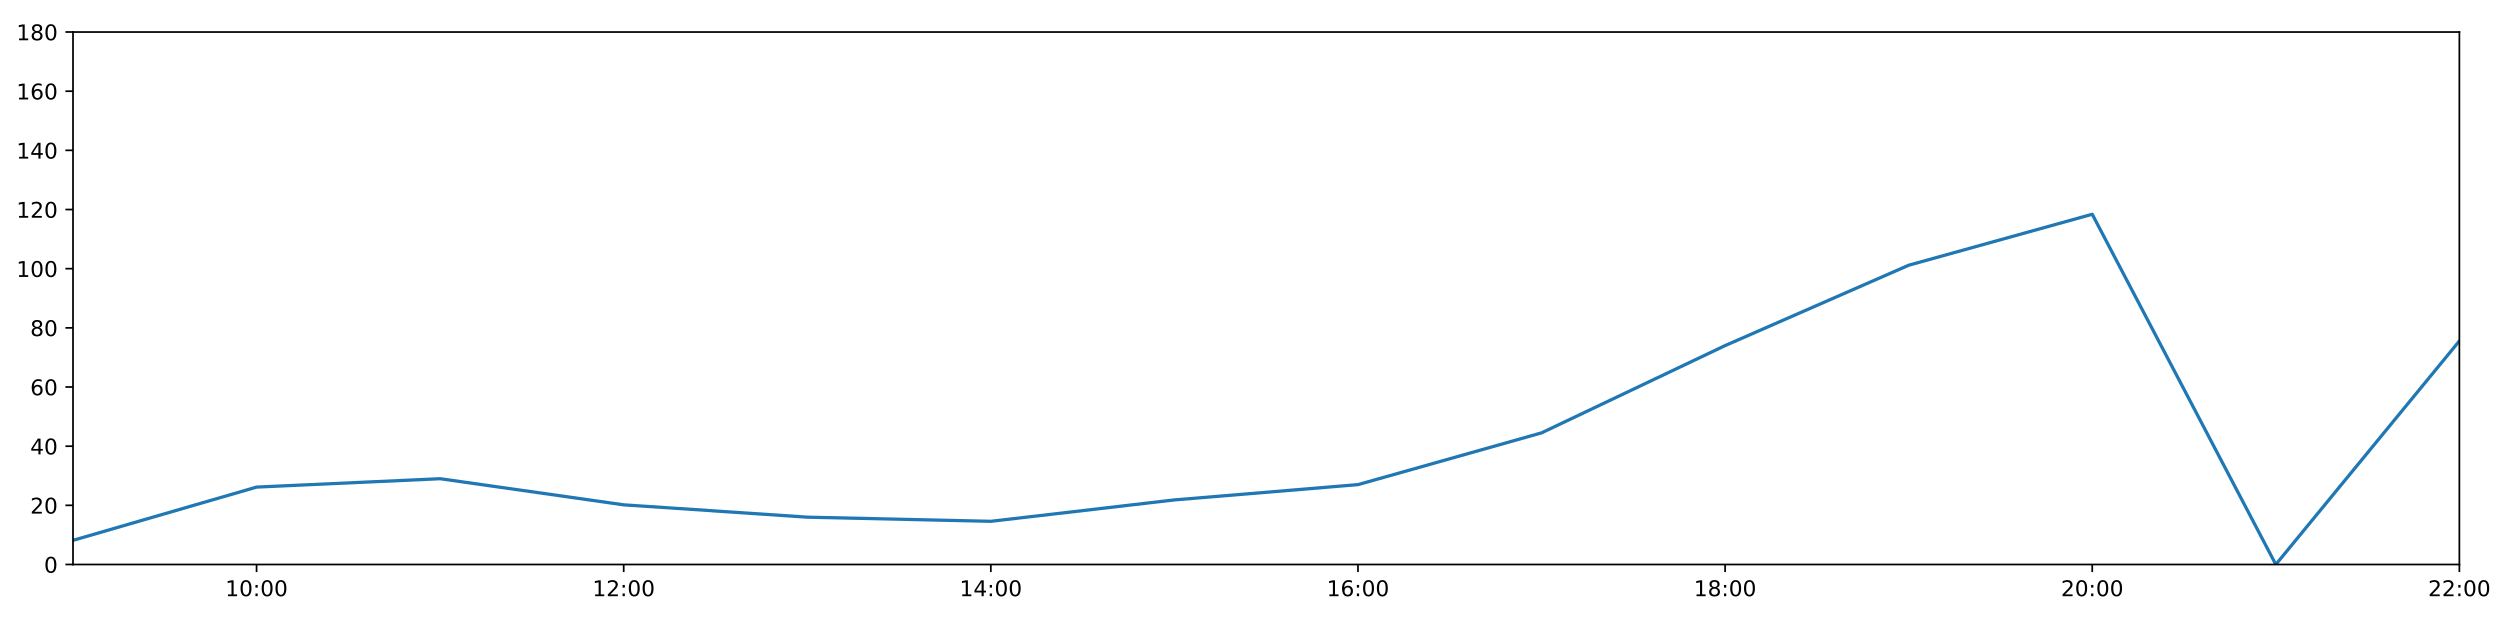
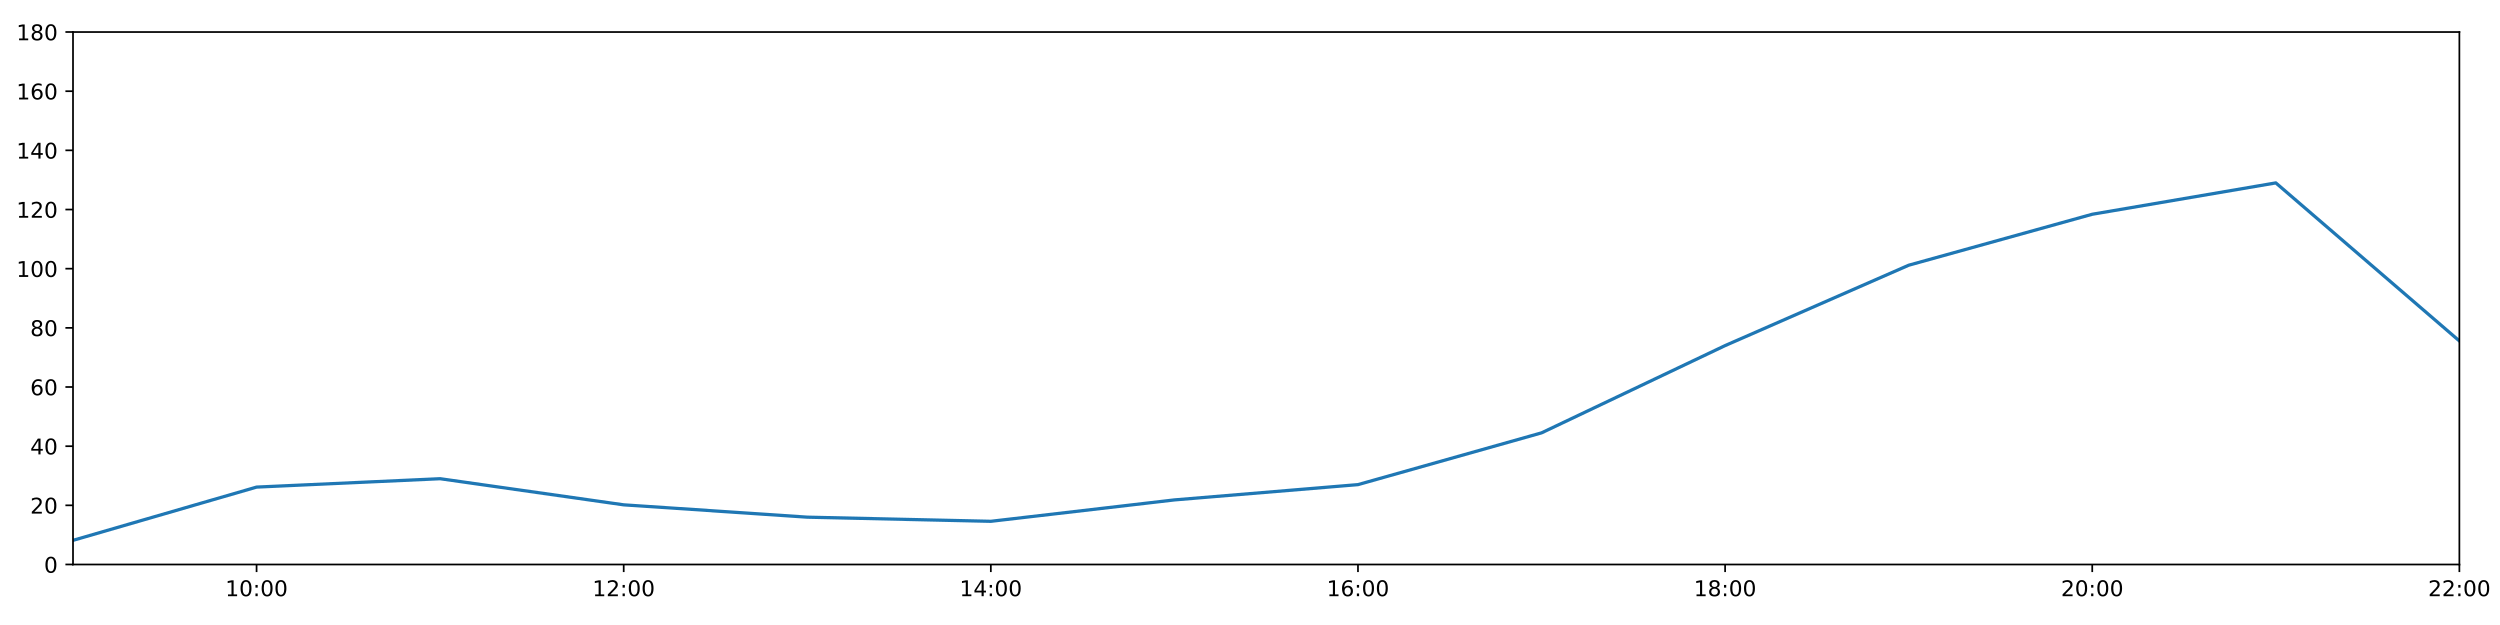
<svg xmlns="http://www.w3.org/2000/svg" xmlns:xlink="http://www.w3.org/1999/xlink" height="288pt" version="1.1" viewBox="0 0 1152 288" width="1152pt">
  <defs>
    <style type="text/css">
*{stroke-linecap:butt;stroke-linejoin:round;}
  </style>
  </defs>
  <g id="figure_1">
    <g id="patch_1">
      <path d="M 0 288  L 1152 288  L 1152 0  L 0 0  z " style="fill:#ffffff;" />
    </g>
    <g id="axes_1">
      <g id="patch_2">
        <path d="M 33.64 260.12  L 1133.28 260.12  L 1133.28 14.76  L 33.64 14.76  z " style="fill:#ffffff;" />
      </g>
      <g id="matplotlib.axis_1">
        <g id="xtick_1">
          <g id="line2d_1">
            <defs>
-               <path d="M 0 0  L 0 3.5  " id="md42956ba38" style="stroke:#000000;stroke-width:0.8;" />
-             </defs>
-             <g>
-               <use style="stroke:#000000;stroke-width:0.8;" x="118.228" xlink:href="#md42956ba38" y="260.12" />
+               <path d="M 0 0  L 0 3.5  " id="mbe0793a513" style="stroke:#000000;stroke-width:0.8;" />
+             </defs>
+             <g>
+               <use style="stroke:#000000;stroke-width:0.8;" x="118.228" xlink:href="#mbe0793a513" y="260.12" />
            </g>
          </g>
          <g id="text_1">
            <defs>
              <path d="M 12.406 8.297  L 28.516 8.297  L 28.516 63.922  L 10.984 60.406  L 10.984 69.391  L 28.422 72.906  L 38.281 72.906  L 38.281 8.297  L 54.391 8.297  L 54.391 0  L 12.406 0  z " id="DejaVuSans-49" />
              <path d="M 31.781 66.406  Q 24.172 66.406 20.328 58.906  Q 16.5 51.422 16.5 36.375  Q 16.5 21.391 20.328 13.891  Q 24.172 6.391 31.781 6.391  Q 39.453 6.391 43.281 13.891  Q 47.125 21.391 47.125 36.375  Q 47.125 51.422 43.281 58.906  Q 39.453 66.406 31.781 66.406  z M 31.781 74.219  Q 44.047 74.219 50.516 64.516  Q 56.984 54.828 56.984 36.375  Q 56.984 17.969 50.516 8.266  Q 44.047 -1.422 31.781 -1.422  Q 19.531 -1.422 13.062 8.266  Q 6.594 17.969 6.594 36.375  Q 6.594 54.828 13.062 64.516  Q 19.531 74.219 31.781 74.219  z " id="DejaVuSans-48" />
              <path d="M 11.719 12.406  L 22.016 12.406  L 22.016 0  L 11.719 0  z M 11.719 51.703  L 22.016 51.703  L 22.016 39.312  L 11.719 39.312  z " id="DejaVuSans-58" />
            </defs>
            <g transform="translate(103.8183 274.7184)scale(0.1 -0.1)">
              <use xlink:href="#DejaVuSans-49" />
              <use x="63.623" xlink:href="#DejaVuSans-48" />
              <use x="127.246" xlink:href="#DejaVuSans-58" />
              <use x="160.938" xlink:href="#DejaVuSans-48" />
              <use x="224.561" xlink:href="#DejaVuSans-48" />
            </g>
          </g>
        </g>
        <g id="xtick_2">
          <g id="line2d_2">
            <g>
-               <use style="stroke:#000000;stroke-width:0.8;" x="287.403" xlink:href="#md42956ba38" y="260.12" />
+               <use style="stroke:#000000;stroke-width:0.8;" x="287.403" xlink:href="#mbe0793a513" y="260.12" />
            </g>
          </g>
          <g id="text_2">
            <defs>
              <path d="M 19.188 8.297  L 53.609 8.297  L 53.609 0  L 7.328 0  L 7.328 8.297  Q 12.938 14.109 22.625 23.891  Q 32.328 33.688 34.812 36.531  Q 39.547 41.844 41.422 45.531  Q 43.312 49.219 43.312 52.781  Q 43.312 58.594 39.234 62.25  Q 35.156 65.922 28.609 65.922  Q 23.969 65.922 18.812 64.312  Q 13.672 62.703 7.812 59.422  L 7.812 69.391  Q 13.766 71.781 18.938 73  Q 24.125 74.219 28.422 74.219  Q 39.75 74.219 46.484 68.547  Q 53.219 62.891 53.219 53.422  Q 53.219 48.922 51.531 44.891  Q 49.859 40.875 45.406 35.406  Q 44.188 33.984 37.641 27.219  Q 31.109 20.453 19.188 8.297  z " id="DejaVuSans-50" />
            </defs>
            <g transform="translate(272.9937 274.7184)scale(0.1 -0.1)">
              <use xlink:href="#DejaVuSans-49" />
              <use x="63.623" xlink:href="#DejaVuSans-50" />
              <use x="127.246" xlink:href="#DejaVuSans-58" />
              <use x="160.938" xlink:href="#DejaVuSans-48" />
              <use x="224.561" xlink:href="#DejaVuSans-48" />
            </g>
          </g>
        </g>
        <g id="xtick_3">
          <g id="line2d_3">
            <g>
-               <use style="stroke:#000000;stroke-width:0.8;" x="456.578" xlink:href="#md42956ba38" y="260.12" />
+               <use style="stroke:#000000;stroke-width:0.8;" x="456.578" xlink:href="#mbe0793a513" y="260.12" />
            </g>
          </g>
          <g id="text_3">
            <defs>
              <path d="M 37.797 64.312  L 12.891 25.391  L 37.797 25.391  z M 35.203 72.906  L 47.609 72.906  L 47.609 25.391  L 58.016 25.391  L 58.016 17.188  L 47.609 17.188  L 47.609 0  L 37.797 0  L 37.797 17.188  L 4.891 17.188  L 4.891 26.703  z " id="DejaVuSans-52" />
            </defs>
            <g transform="translate(442.1691 274.7184)scale(0.1 -0.1)">
              <use xlink:href="#DejaVuSans-49" />
              <use x="63.623" xlink:href="#DejaVuSans-52" />
              <use x="127.246" xlink:href="#DejaVuSans-58" />
              <use x="160.938" xlink:href="#DejaVuSans-48" />
              <use x="224.561" xlink:href="#DejaVuSans-48" />
            </g>
          </g>
        </g>
        <g id="xtick_4">
          <g id="line2d_4">
            <g>
-               <use style="stroke:#000000;stroke-width:0.8;" x="625.754" xlink:href="#md42956ba38" y="260.12" />
+               <use style="stroke:#000000;stroke-width:0.8;" x="625.754" xlink:href="#mbe0793a513" y="260.12" />
            </g>
          </g>
          <g id="text_4">
            <defs>
              <path d="M 33.016 40.375  Q 26.375 40.375 22.484 35.828  Q 18.609 31.297 18.609 23.391  Q 18.609 15.531 22.484 10.953  Q 26.375 6.391 33.016 6.391  Q 39.656 6.391 43.531 10.953  Q 47.406 15.531 47.406 23.391  Q 47.406 31.297 43.531 35.828  Q 39.656 40.375 33.016 40.375  z M 52.594 71.297  L 52.594 62.312  Q 48.875 64.062 45.094 64.984  Q 41.312 65.922 37.594 65.922  Q 27.828 65.922 22.672 59.328  Q 17.531 52.734 16.797 39.406  Q 19.672 43.656 24.016 45.922  Q 28.375 48.188 33.594 48.188  Q 44.578 48.188 50.953 41.516  Q 57.328 34.859 57.328 23.391  Q 57.328 12.156 50.688 5.359  Q 44.047 -1.422 33.016 -1.422  Q 20.359 -1.422 13.672 8.266  Q 6.984 17.969 6.984 36.375  Q 6.984 53.656 15.188 63.938  Q 23.391 74.219 37.203 74.219  Q 40.922 74.219 44.703 73.484  Q 48.484 72.75 52.594 71.297  z " id="DejaVuSans-54" />
            </defs>
            <g transform="translate(611.3445 274.7184)scale(0.1 -0.1)">
              <use xlink:href="#DejaVuSans-49" />
              <use x="63.623" xlink:href="#DejaVuSans-54" />
              <use x="127.246" xlink:href="#DejaVuSans-58" />
              <use x="160.938" xlink:href="#DejaVuSans-48" />
              <use x="224.561" xlink:href="#DejaVuSans-48" />
            </g>
          </g>
        </g>
        <g id="xtick_5">
          <g id="line2d_5">
            <g>
-               <use style="stroke:#000000;stroke-width:0.8;" x="794.929" xlink:href="#md42956ba38" y="260.12" />
+               <use style="stroke:#000000;stroke-width:0.8;" x="794.929" xlink:href="#mbe0793a513" y="260.12" />
            </g>
          </g>
          <g id="text_5">
            <defs>
              <path d="M 31.781 34.625  Q 24.75 34.625 20.719 30.859  Q 16.703 27.094 16.703 20.516  Q 16.703 13.922 20.719 10.156  Q 24.75 6.391 31.781 6.391  Q 38.812 6.391 42.859 10.172  Q 46.922 13.969 46.922 20.516  Q 46.922 27.094 42.891 30.859  Q 38.875 34.625 31.781 34.625  z M 21.922 38.812  Q 15.578 40.375 12.031 44.719  Q 8.5 49.078 8.5 55.328  Q 8.5 64.062 14.719 69.141  Q 20.953 74.219 31.781 74.219  Q 42.672 74.219 48.875 69.141  Q 55.078 64.062 55.078 55.328  Q 55.078 49.078 51.531 44.719  Q 48 40.375 41.703 38.812  Q 48.828 37.156 52.797 32.312  Q 56.781 27.484 56.781 20.516  Q 56.781 9.906 50.312 4.234  Q 43.844 -1.422 31.781 -1.422  Q 19.734 -1.422 13.25 4.234  Q 6.781 9.906 6.781 20.516  Q 6.781 27.484 10.781 32.312  Q 14.797 37.156 21.922 38.812  z M 18.312 54.391  Q 18.312 48.734 21.844 45.562  Q 25.391 42.391 31.781 42.391  Q 38.141 42.391 41.719 45.562  Q 45.312 48.734 45.312 54.391  Q 45.312 60.062 41.719 63.234  Q 38.141 66.406 31.781 66.406  Q 25.391 66.406 21.844 63.234  Q 18.312 60.062 18.312 54.391  z " id="DejaVuSans-56" />
            </defs>
            <g transform="translate(780.5199 274.7184)scale(0.1 -0.1)">
              <use xlink:href="#DejaVuSans-49" />
              <use x="63.623" xlink:href="#DejaVuSans-56" />
              <use x="127.246" xlink:href="#DejaVuSans-58" />
              <use x="160.938" xlink:href="#DejaVuSans-48" />
              <use x="224.561" xlink:href="#DejaVuSans-48" />
            </g>
          </g>
        </g>
        <g id="xtick_6">
          <g id="line2d_6">
            <g>
-               <use style="stroke:#000000;stroke-width:0.8;" x="964.105" xlink:href="#md42956ba38" y="260.12" />
+               <use style="stroke:#000000;stroke-width:0.8;" x="964.105" xlink:href="#mbe0793a513" y="260.12" />
            </g>
          </g>
          <g id="text_6">
            <g transform="translate(949.6952 274.7184)scale(0.1 -0.1)">
              <use xlink:href="#DejaVuSans-50" />
              <use x="63.623" xlink:href="#DejaVuSans-48" />
              <use x="127.246" xlink:href="#DejaVuSans-58" />
              <use x="160.938" xlink:href="#DejaVuSans-48" />
              <use x="224.561" xlink:href="#DejaVuSans-48" />
            </g>
          </g>
        </g>
        <g id="xtick_7">
          <g id="line2d_7">
            <g>
-               <use style="stroke:#000000;stroke-width:0.8;" x="1133.28" xlink:href="#md42956ba38" y="260.12" />
+               <use style="stroke:#000000;stroke-width:0.8;" x="1133.28" xlink:href="#mbe0793a513" y="260.12" />
            </g>
          </g>
          <g id="text_7">
            <g transform="translate(1118.871 274.7184)scale(0.1 -0.1)">
              <use xlink:href="#DejaVuSans-50" />
              <use x="63.623" xlink:href="#DejaVuSans-50" />
              <use x="127.246" xlink:href="#DejaVuSans-58" />
              <use x="160.938" xlink:href="#DejaVuSans-48" />
              <use x="224.561" xlink:href="#DejaVuSans-48" />
            </g>
          </g>
        </g>
      </g>
      <g id="matplotlib.axis_2">
        <g id="ytick_1">
          <g id="line2d_8">
            <defs>
-               <path d="M 0 0  L -3.5 0  " id="m54ce97016e" style="stroke:#000000;stroke-width:0.8;" />
-             </defs>
-             <g>
-               <use style="stroke:#000000;stroke-width:0.8;" x="33.64" xlink:href="#m54ce97016e" y="260.12" />
+               <path d="M 0 0  L -3.5 0  " id="md0cc4a0b8d" style="stroke:#000000;stroke-width:0.8;" />
+             </defs>
+             <g>
+               <use style="stroke:#000000;stroke-width:0.8;" x="33.64" xlink:href="#md0cc4a0b8d" y="260.12" />
            </g>
          </g>
          <g id="text_8">
            <g transform="translate(20.2775 263.9192)scale(0.1 -0.1)">
              <use xlink:href="#DejaVuSans-48" />
            </g>
          </g>
        </g>
        <g id="ytick_2">
          <g id="line2d_9">
            <g>
-               <use style="stroke:#000000;stroke-width:0.8;" x="33.64" xlink:href="#m54ce97016e" y="232.858" />
+               <use style="stroke:#000000;stroke-width:0.8;" x="33.64" xlink:href="#md0cc4a0b8d" y="232.858" />
            </g>
          </g>
          <g id="text_9">
            <g transform="translate(13.915 236.657)scale(0.1 -0.1)">
              <use xlink:href="#DejaVuSans-50" />
              <use x="63.623" xlink:href="#DejaVuSans-48" />
            </g>
          </g>
        </g>
        <g id="ytick_3">
          <g id="line2d_10">
            <g>
-               <use style="stroke:#000000;stroke-width:0.8;" x="33.64" xlink:href="#m54ce97016e" y="205.596" />
+               <use style="stroke:#000000;stroke-width:0.8;" x="33.64" xlink:href="#md0cc4a0b8d" y="205.596" />
            </g>
          </g>
          <g id="text_10">
            <g transform="translate(13.915 209.3948)scale(0.1 -0.1)">
              <use xlink:href="#DejaVuSans-52" />
              <use x="63.623" xlink:href="#DejaVuSans-48" />
            </g>
          </g>
        </g>
        <g id="ytick_4">
          <g id="line2d_11">
            <g>
-               <use style="stroke:#000000;stroke-width:0.8;" x="33.64" xlink:href="#m54ce97016e" y="178.333" />
+               <use style="stroke:#000000;stroke-width:0.8;" x="33.64" xlink:href="#md0cc4a0b8d" y="178.333" />
            </g>
          </g>
          <g id="text_11">
            <g transform="translate(13.915 182.1326)scale(0.1 -0.1)">
              <use xlink:href="#DejaVuSans-54" />
              <use x="63.623" xlink:href="#DejaVuSans-48" />
            </g>
          </g>
        </g>
        <g id="ytick_5">
          <g id="line2d_12">
            <g>
-               <use style="stroke:#000000;stroke-width:0.8;" x="33.64" xlink:href="#m54ce97016e" y="151.071" />
+               <use style="stroke:#000000;stroke-width:0.8;" x="33.64" xlink:href="#md0cc4a0b8d" y="151.071" />
            </g>
          </g>
          <g id="text_12">
            <g transform="translate(13.915 154.8703)scale(0.1 -0.1)">
              <use xlink:href="#DejaVuSans-56" />
              <use x="63.623" xlink:href="#DejaVuSans-48" />
            </g>
          </g>
        </g>
        <g id="ytick_6">
          <g id="line2d_13">
            <g>
-               <use style="stroke:#000000;stroke-width:0.8;" x="33.64" xlink:href="#m54ce97016e" y="123.809" />
+               <use style="stroke:#000000;stroke-width:0.8;" x="33.64" xlink:href="#md0cc4a0b8d" y="123.809" />
            </g>
          </g>
          <g id="text_13">
            <g transform="translate(7.5525 127.6081)scale(0.1 -0.1)">
              <use xlink:href="#DejaVuSans-49" />
              <use x="63.623" xlink:href="#DejaVuSans-48" />
              <use x="127.246" xlink:href="#DejaVuSans-48" />
            </g>
          </g>
        </g>
        <g id="ytick_7">
          <g id="line2d_14">
            <g>
-               <use style="stroke:#000000;stroke-width:0.8;" x="33.64" xlink:href="#m54ce97016e" y="96.547" />
+               <use style="stroke:#000000;stroke-width:0.8;" x="33.64" xlink:href="#md0cc4a0b8d" y="96.547" />
            </g>
          </g>
          <g id="text_14">
            <g transform="translate(7.5525 100.3459)scale(0.1 -0.1)">
              <use xlink:href="#DejaVuSans-49" />
              <use x="63.623" xlink:href="#DejaVuSans-50" />
              <use x="127.246" xlink:href="#DejaVuSans-48" />
            </g>
          </g>
        </g>
        <g id="ytick_8">
          <g id="line2d_15">
            <g>
-               <use style="stroke:#000000;stroke-width:0.8;" x="33.64" xlink:href="#m54ce97016e" y="69.284" />
+               <use style="stroke:#000000;stroke-width:0.8;" x="33.64" xlink:href="#md0cc4a0b8d" y="69.284" />
            </g>
          </g>
          <g id="text_15">
            <g transform="translate(7.5525 73.08366)scale(0.1 -0.1)">
              <use xlink:href="#DejaVuSans-49" />
              <use x="63.623" xlink:href="#DejaVuSans-52" />
              <use x="127.246" xlink:href="#DejaVuSans-48" />
            </g>
          </g>
        </g>
        <g id="ytick_9">
          <g id="line2d_16">
            <g>
-               <use style="stroke:#000000;stroke-width:0.8;" x="33.64" xlink:href="#m54ce97016e" y="42.022" />
+               <use style="stroke:#000000;stroke-width:0.8;" x="33.64" xlink:href="#md0cc4a0b8d" y="42.022" />
            </g>
          </g>
          <g id="text_16">
            <g transform="translate(7.5525 45.82144)scale(0.1 -0.1)">
              <use xlink:href="#DejaVuSans-49" />
              <use x="63.623" xlink:href="#DejaVuSans-54" />
              <use x="127.246" xlink:href="#DejaVuSans-48" />
            </g>
          </g>
        </g>
        <g id="ytick_10">
          <g id="line2d_17">
            <g>
-               <use style="stroke:#000000;stroke-width:0.8;" x="33.64" xlink:href="#m54ce97016e" y="14.76" />
+               <use style="stroke:#000000;stroke-width:0.8;" x="33.64" xlink:href="#md0cc4a0b8d" y="14.76" />
            </g>
          </g>
          <g id="text_17">
            <g transform="translate(7.5525 18.55922)scale(0.1 -0.1)">
              <use xlink:href="#DejaVuSans-49" />
              <use x="63.623" xlink:href="#DejaVuSans-56" />
              <use x="127.246" xlink:href="#DejaVuSans-48" />
            </g>
          </g>
        </g>
      </g>
      <g id="line2d_18">
-         <path clip-path="url(#pc44b6bb057)" d="M 33.64 248.988  L 118.228 224.452  L 202.815 220.59  L 287.403 232.631  L 371.991 238.31  L 456.578 240.219  L 541.166 230.359  L 625.754 223.316  L 710.342 199.462  L 794.929 159.25  L 879.517 122.219  L 964.105 98.728  L 1048.692 260.12  L 1133.28 157.108  " style="fill:none;stroke:#1f77b4;stroke-linecap:square;stroke-width:1.5;" />
+         <path clip-path="url(#peb880d5380)" d="M 33.64 248.988  L 118.228 224.452  L 202.815 220.59  L 287.403 232.631  L 371.991 238.31  L 456.578 240.219  L 541.166 230.359  L 625.754 223.316  L 710.342 199.462  L 794.929 159.25  L 879.517 122.219  L 964.105 98.728  L 1048.692 84.279  L 1133.28 157.108  " style="fill:none;stroke:#1f77b4;stroke-linecap:square;stroke-width:1.5;" />
      </g>
      <g id="patch_3">
        <path d="M 33.64 260.12  L 33.64 14.76  " style="fill:none;stroke:#000000;stroke-linecap:square;stroke-linejoin:miter;stroke-width:0.8;" />
      </g>
      <g id="patch_4">
        <path d="M 1133.28 260.12  L 1133.28 14.76  " style="fill:none;stroke:#000000;stroke-linecap:square;stroke-linejoin:miter;stroke-width:0.8;" />
      </g>
      <g id="patch_5">
        <path d="M 33.64 260.12  L 1133.28 260.12  " style="fill:none;stroke:#000000;stroke-linecap:square;stroke-linejoin:miter;stroke-width:0.8;" />
      </g>
      <g id="patch_6">
        <path d="M 33.64 14.76  L 1133.28 14.76  " style="fill:none;stroke:#000000;stroke-linecap:square;stroke-linejoin:miter;stroke-width:0.8;" />
      </g>
    </g>
  </g>
  <defs>
-     <clipPath id="pc44b6bb057">
+     <clipPath id="peb880d5380">
      <rect height="245.36" width="1099.64" x="33.64" y="14.76" />
    </clipPath>
  </defs>
</svg>
